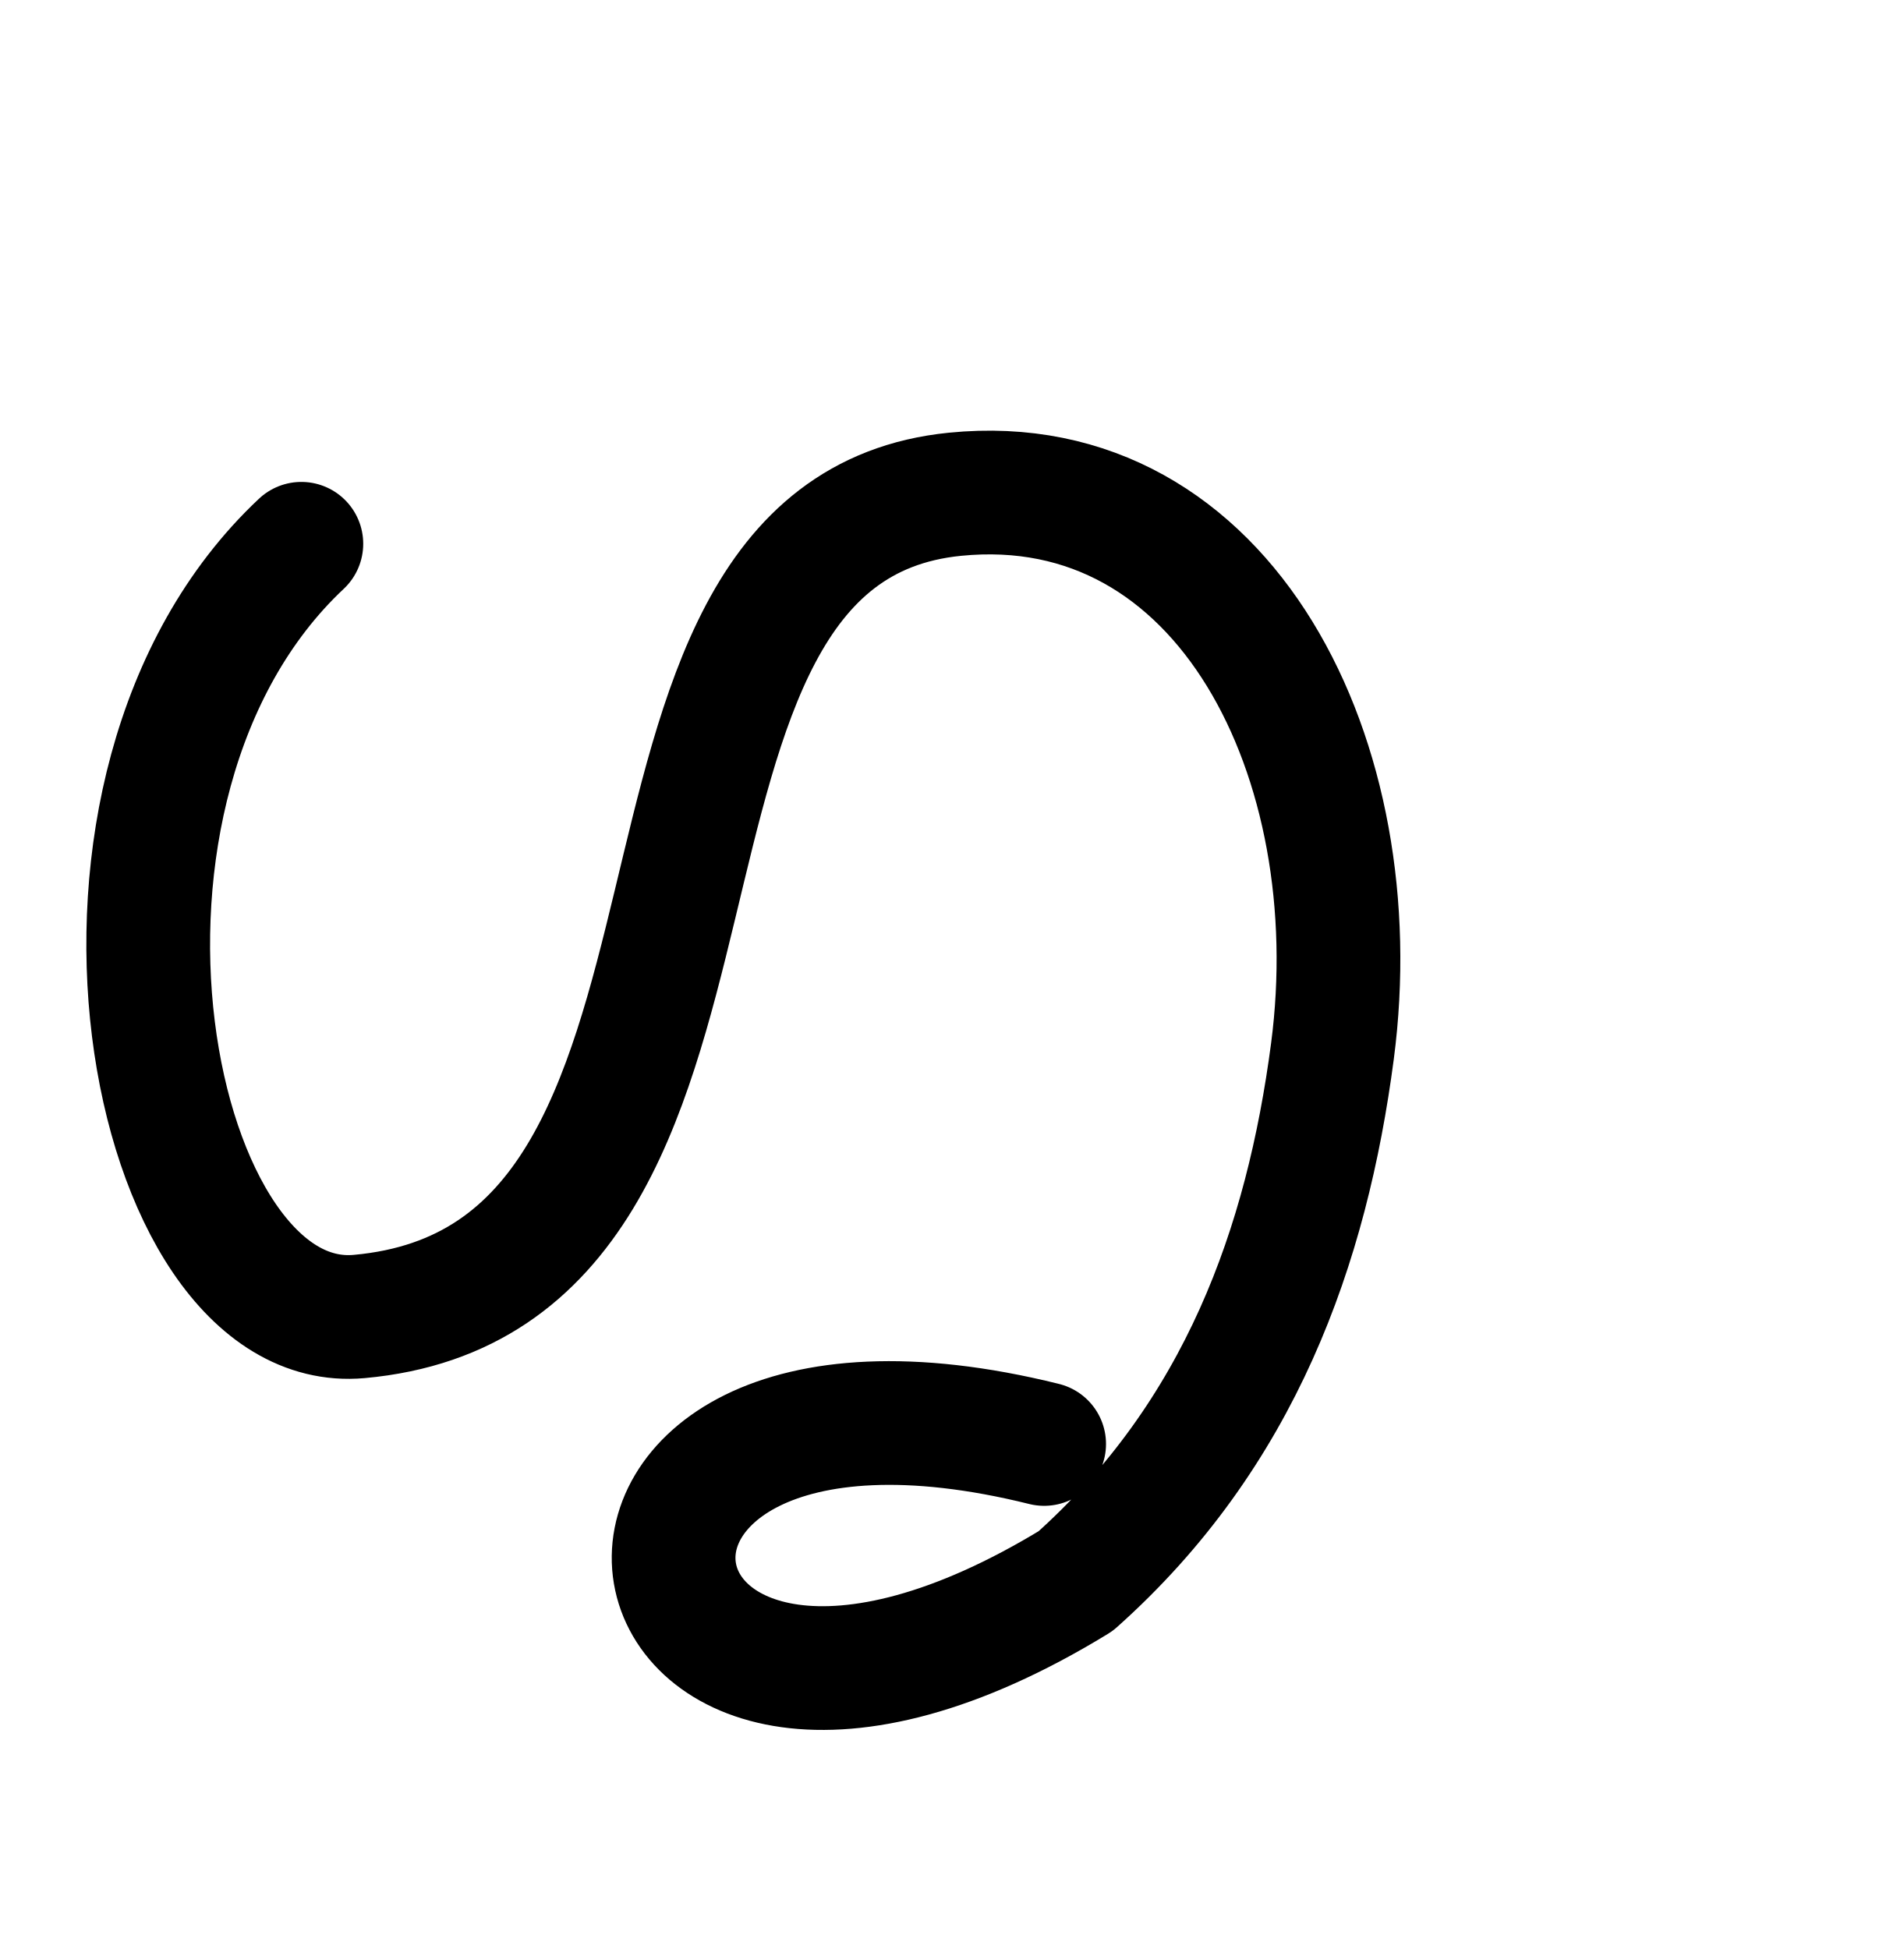
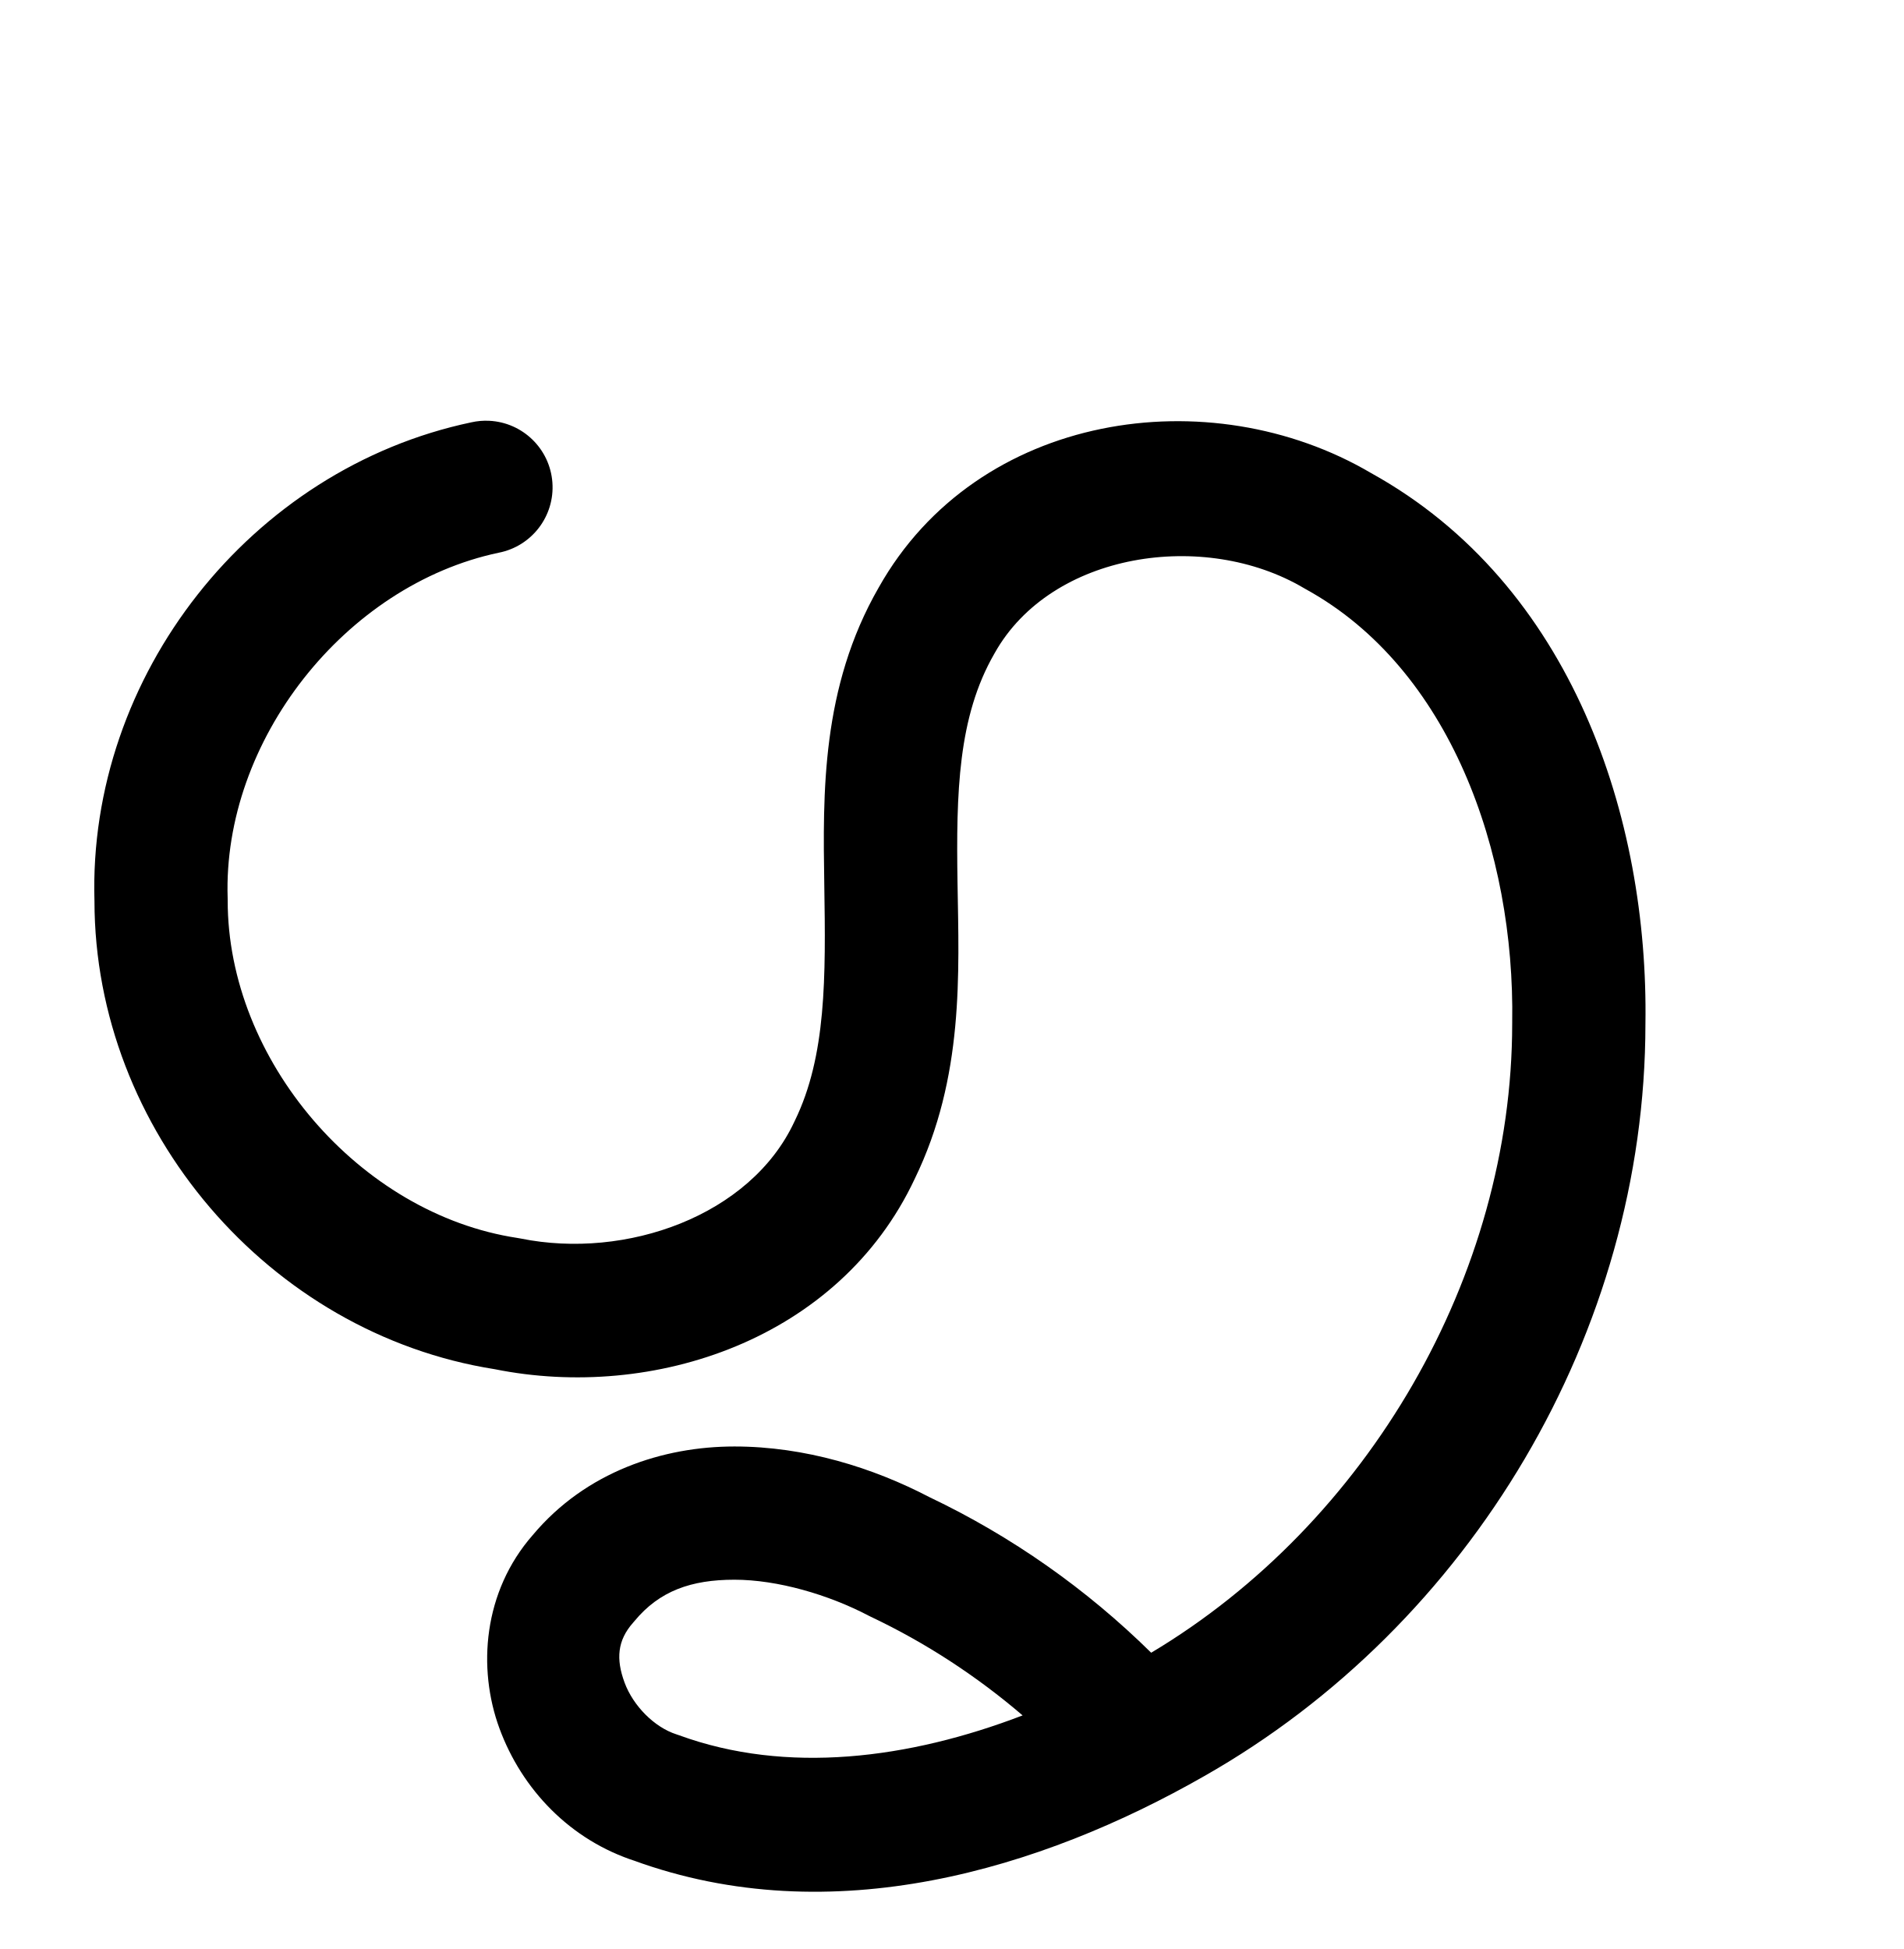
<svg xmlns="http://www.w3.org/2000/svg" width="2000" height="2048" id="svg2992" version="1.1">
-   <defs id="defs5498" />
+   <defs id="defs5498">
+     </defs>
  <g id="layer1" transform="translate(0,1048)">
-     <path style="fill:none;stroke:#000000;stroke-width:130;stroke-linecap:round;stroke-linejoin:round;stroke-miterlimit:4;stroke-dasharray:none;stroke-opacity:1" d="M 316.627,-476.601 C 43.521,-220.188 154.901,355.404 377.317,335.373 829.351,294.662 601.111,-488.36 1003.281,-528.627 1288.272,-557.162 1440,-248 1399.966,56.579 1373.09,261.055 1303.152,459.119 1130.203,613.378 620.52,925.134 528,328 1097.06,469.318" id="path3030" />
+     <path style="color:#000000;font-style:normal;font-variant:normal;font-weight:normal;font-stretch:normal;font-size:medium;line-height:normal;font-family:sans-serif;text-indent:0;text-align:start;text-decoration:none;text-decoration-line:none;text-decoration-style:solid;text-decoration-color:#000000;letter-spacing:normal;word-spacing:normal;text-transform:none;direction:ltr;block-progression:tb;writing-mode:lr-tb;baseline-shift:baseline;text-anchor:start;white-space:normal;clip-rule:nonzero;display:inline;overflow:visible;visibility:visible;opacity:1;isolation:auto;mix-blend-mode:normal;color-interpolation:sRGB;color-interpolation-filters:linearRGB;solid-color:#000000;solid-opacity:1;fill:#000000;fill-opacity:1;fill-rule:evenodd;stroke:none;stroke-width:140;stroke-linecap:round;stroke-linejoin:round;stroke-miterlimit:4;stroke-dasharray:none;stroke-dashoffset:0;stroke-opacity:1;color-rendering:auto;image-rendering:auto;shape-rendering:auto;text-rendering:auto;enable-background:accumulate" d="m 513.928,-605.84 a 70.007,70.007 0 0 0 -18.766,1.635 C 263.275,-555.348 92.116,-337.974 99.254,-101.049 99.458,139.097 282.439,353.307 519.736,390.736 c 166.574,33.542 362.017,-30.911 441.354,-200.055 51.959,-106.796 46.442,-216.084 44.951,-310.936 -1.493,-95.008 0.484,-174.515 38.658,-240.791 a 70.007,70.007 0 0 0 0.402,-0.711 c 59.423,-106.009 220.331,-130.153 324.969,-68.213 a 70.007,70.007 0 0 0 1.91,1.092 c 151.288,83.25 219.826,275.997 216.848,455.381 a 70.007,70.007 0 0 0 -0.01,1.166 c 0.016,264.875 -151.816,525.171 -379.299,661.01 -67.885,-66.957 -146.775,-122.44 -232.893,-163.441 -59.43,-31 -130.537,-53.287 -205.049,-53.281 -74.529,0.006 -155.916,26.254 -211.867,93.133 -51.962,59.288 -58.283,139.752 -34.9,203.248 23.487,63.778 74.113,117.437 143.512,139.537 l -2.775,-0.949 c 208.332,76.094 428.365,9.305 599.664,-88.557 280.053,-159.08 463.489,-466.755 463.602,-790.357 3.369,-215.583 -76.377,-461.672 -288.32,-578.955 -169.51,-99.719 -413.558,-64.213 -517.316,120.406 -60.309,104.981 -58.634,215.996 -57.117,312.484 1.518,96.606 2.279,179.666 -31.01,247.832 a 70.007,70.007 0 0 0 -0.531,1.109 C 788.48,229.517 657.902,275.876 547.076,253.439 a 70.007,70.007 0 0 0 -3.43,-0.605 C 377.762,227.762 238.976,65.764 239.229,-101.949 a 70.007,70.007 0 0 0 -0.039,-2.406 c -5.424,-165.048 123.264,-328.815 284.836,-362.857 A 70.007,70.007 0 0 0 513.928,-605.84 Z M 771.59,611.957 c 45.263,-0.004 98.842,15.649 141,37.752 a 70.007,70.007 0 0 0 2.543,1.268 c 57.351,27.159 111.053,62.238 159.303,103.566 -119.805,45.931 -248.029,62.092 -360.857,20.881 a 70.007,70.007 0 0 0 -2.775,-0.949 c -23.219,-7.394 -45.569,-29.945 -54.617,-54.516 -9.048,-24.57 -7.587,-44.143 8.969,-62.826 a 70.007,70.007 0 0 0 1.535,-1.793 c 26.218,-31.681 59.637,-43.379 104.9,-43.383 z" id="path4502-2-1-0-2-6-8" />
+     <path style="fill:none;fill-rule:evenodd;stroke:#000000;stroke-width:140;stroke-linecap:round;stroke-linejoin:round;stroke-miterlimit:4;stroke-dasharray:none;stroke-opacity:1" d="m 511.17,1229.093 c -103.391,23.513 -197.408,86.076 -259.026,172.366 -61.617,86.29 -90.276,195.524 -78.956,300.949 11.32,105.425 62.514,206.085 141.046,277.327 78.532,71.242 183.687,112.419 289.714,113.448 49.147,0.477 98.66,-7.565 144.024,-26.48 45.364,-18.914 86.197,-48.879 117.031,-87.153 30.833,-38.274 51.234,-84.417 61.728,-132.432 10.494,-48.016 11.136,-97.564 11.109,-146.713 l -0.052,-91.843 c -0.025,-44.049 0.402,-88.361 8.406,-131.676 8.004,-43.316 23.634,-85.482 48.23,-122.024 24.596,-36.542 57.961,-67.141 96.534,-88.411 38.573,-21.27 82.079,-33.226 126.044,-35.947 58.538,-3.622 117.713,9.006 170.718,34.112 53.005,25.106 99.879,62.482 137.988,107.064 76.219,89.163 116.172,205.102 129.507,321.642 21.916,191.536 -25.967,389.915 -130.853,551.67 -104.887,161.756 -265.698,286.034 -447.907,349.01 -99.762,34.48 -207.566,51.009 -311.55,32.876 -40.302,-7.028 -80.37,-19.52 -113.948,-42.89 -33.578,-23.37 -60.195,-58.649 -66.894,-99.007 -6.384,-38.459 6.035,-78.939 30.277,-109.471 24.242,-30.532 59.52,-51.383 97.193,-61.416 37.672,-10.034 77.635,-9.675 115.97,-2.581 38.335,7.094 75.192,20.763 110.627,37.019 91.362,41.915 174.539,101.585 243.52,174.699" id="path4502-2-1-0-2-6-8-7" />
  </g>
</svg>
